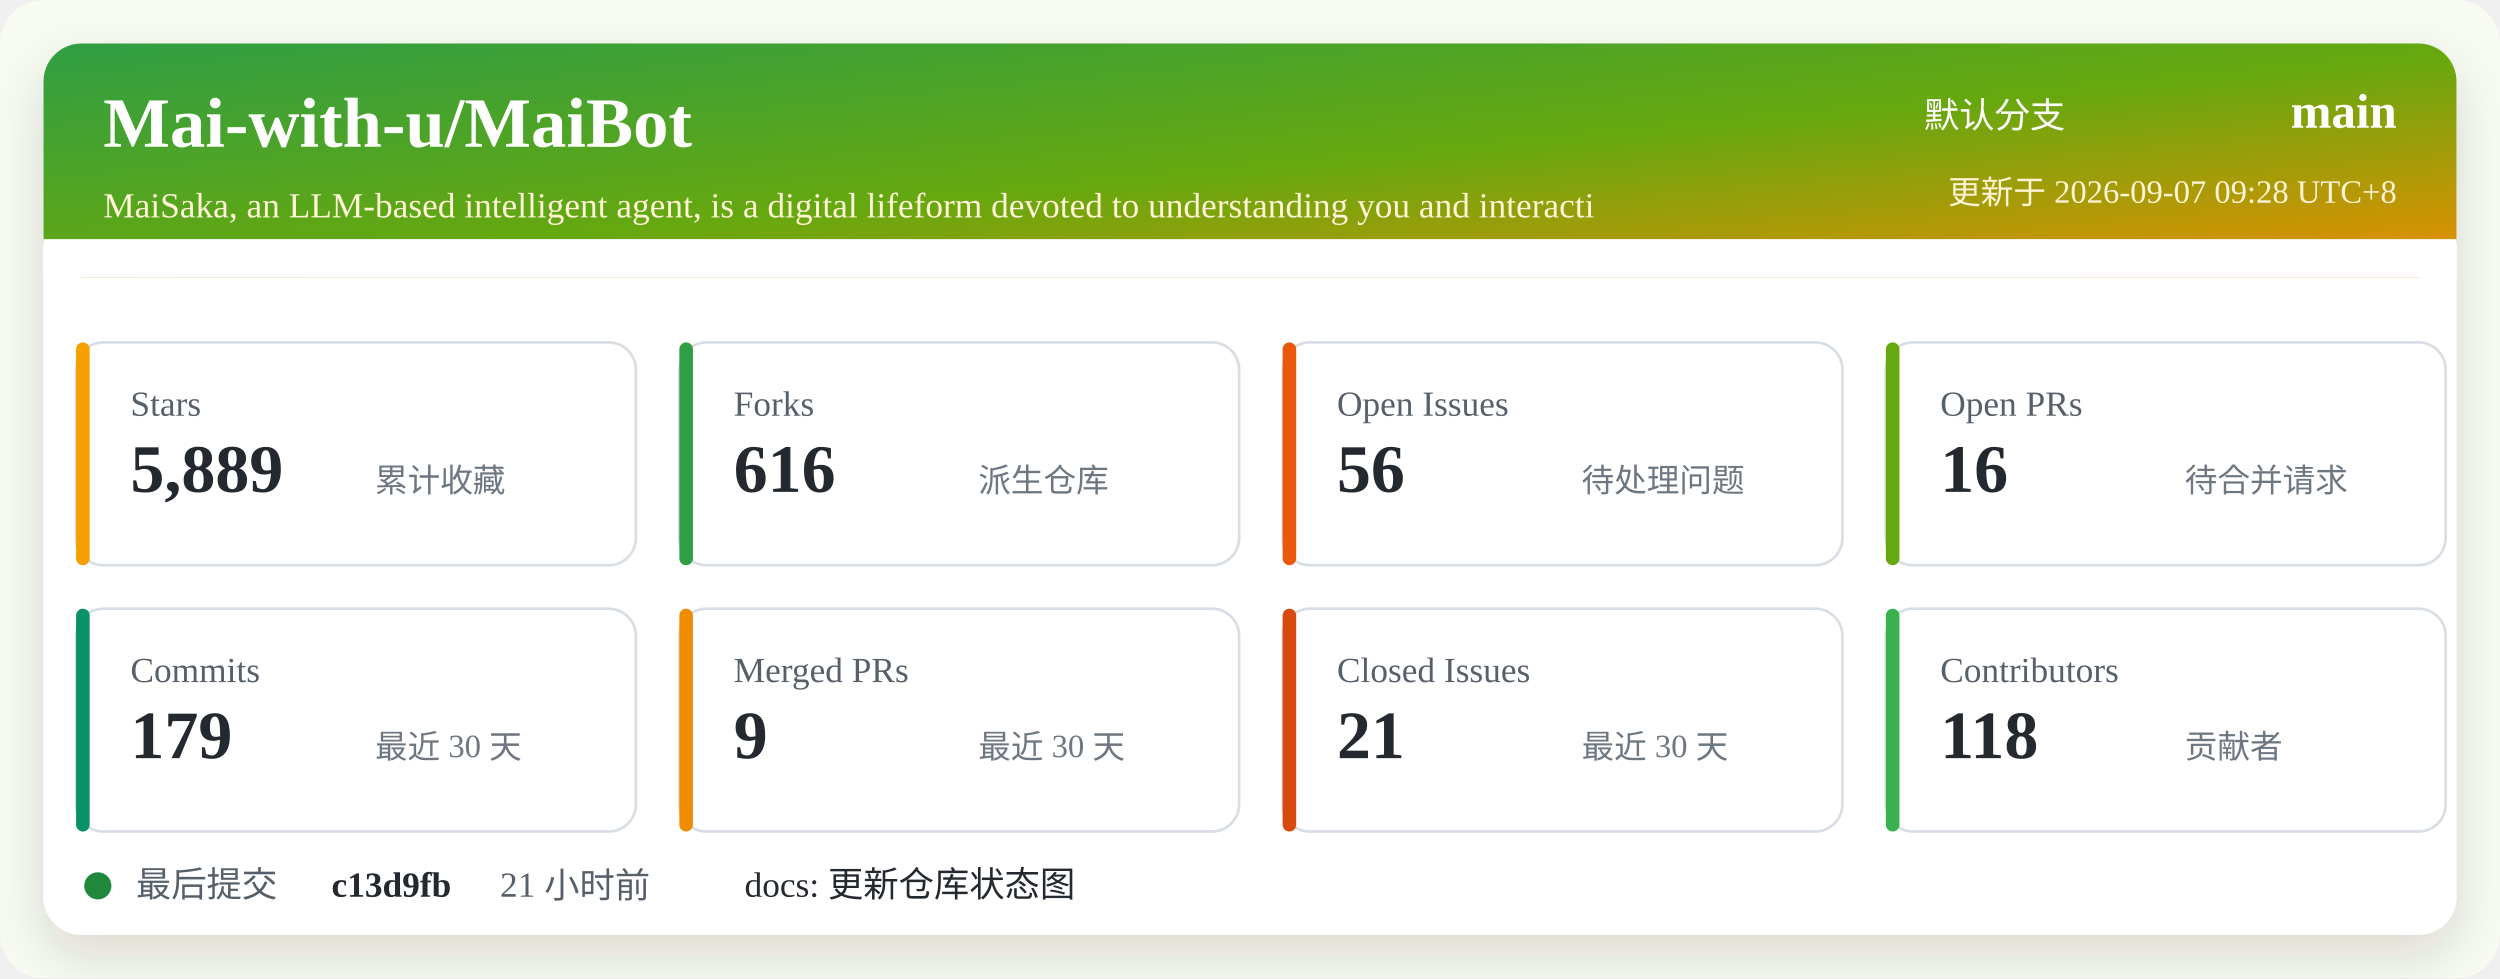
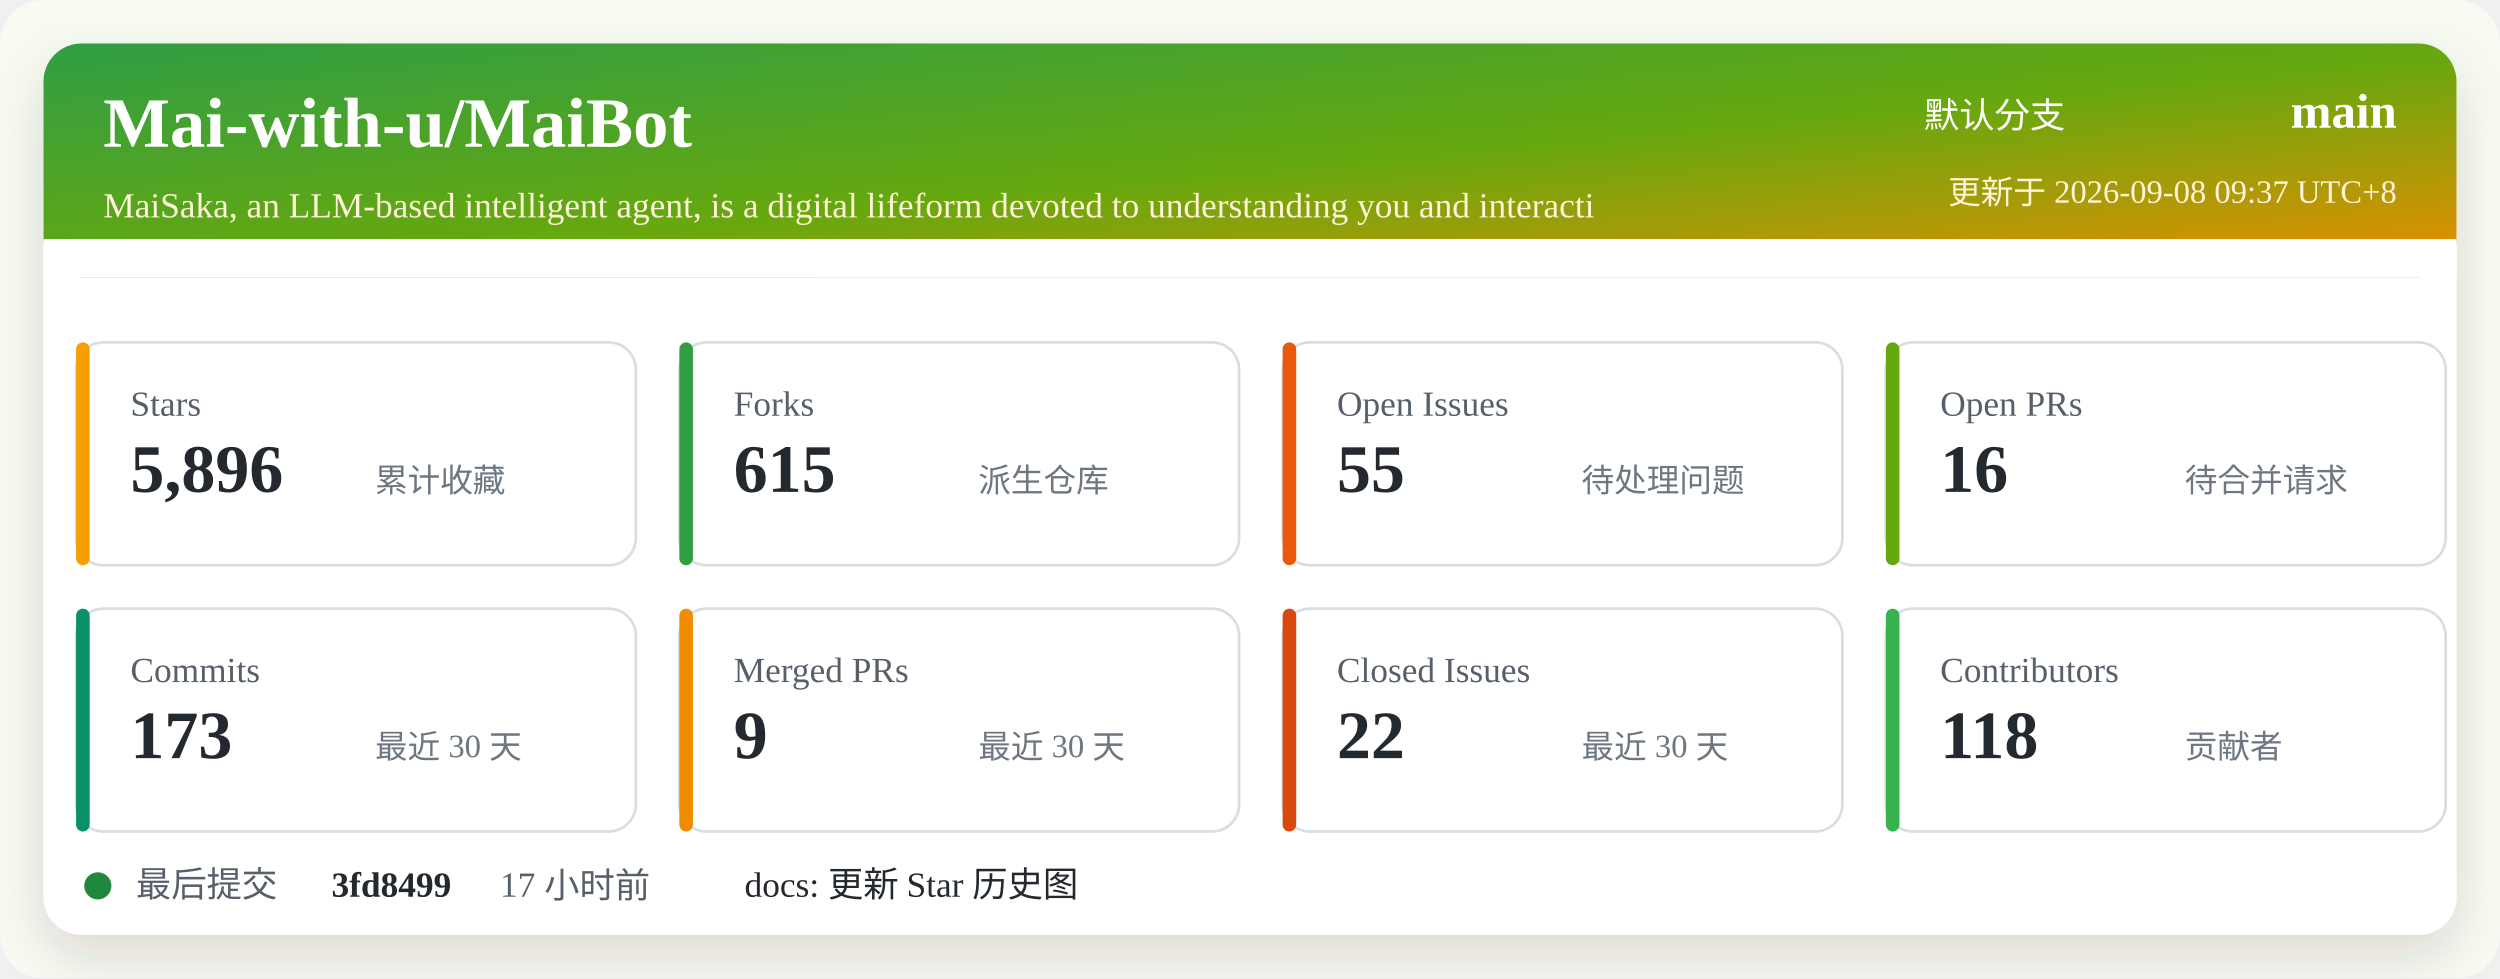
<svg xmlns="http://www.w3.org/2000/svg" width="920" height="360" viewBox="0 0 920 360" role="img" aria-labelledby="title desc">
  <defs>
    <linearGradient id="header" x1="0" x2="1" y1="0" y2="1">
      <stop offset="0%" stop-color="#2f9e44" />
      <stop offset="52%" stop-color="#66a80f" />
      <stop offset="100%" stop-color="#f08c00" />
    </linearGradient>
    <filter id="shadow" x="-5%" y="-5%" width="110%" height="110%">
      <feDropShadow dx="0" dy="8" stdDeviation="10" flood-color="#2b2318" flood-opacity="0.14" />
    </filter>
  </defs>
  <rect width="920" height="360" rx="16" fill="#f7fbf2" />
  <rect x="16" y="16" width="888" height="328" rx="14" fill="#ffffff" filter="url(#shadow)" />
  <rect x="16" y="16" width="888" height="86" rx="14" fill="url(#header)" />
  <path d="M16 88 H904 V102 H16 Z" fill="#ffffff" />
  <text x="38" y="54" fill="#ffffff" font-size="26" font-weight="700">Mai-with-u/MaiBot</text>
  <text x="38" y="80" fill="#fff4d6" font-size="13">MaiSaka, an LLM-based intelligent agent, is a digital lifeform devoted to understanding you and interacti</text>
  <text x="760" y="47" fill="#ffffff" font-size="13" text-anchor="end">默认分支</text>
  <text x="882" y="47" fill="#ffffff" font-size="18" font-weight="700" text-anchor="end">main</text>
-   <text x="882" y="75" fill="#fff4d6" font-size="12" text-anchor="end">更新于 2026-09-07 09:28 UTC+8</text>
+   <text x="882" y="75" fill="#fff4d6" font-size="12" text-anchor="end">更新于 2026-09-08 09:37 UTC+8</text>
  <g transform="translate(28 126)">
    <rect width="206" height="82" rx="10" fill="#ffffff" stroke="#d8dee4" />
    <rect x="0" y="0" width="5" height="82" rx="2.5" fill="#f59f00" />
    <text x="20" y="27" fill="#57606a" font-size="13">Stars</text>
-     <text x="20" y="55" fill="#24292f" font-size="25" font-weight="700">5,889</text>
+     <text x="20" y="55" fill="#24292f" font-size="25" font-weight="700">5,896</text>
    <text x="110" y="55" fill="#6e7781" font-size="12">累计收藏</text>
  </g>
  <g transform="translate(250 126)">
    <rect width="206" height="82" rx="10" fill="#ffffff" stroke="#d8dee4" />
    <rect x="0" y="0" width="5" height="82" rx="2.5" fill="#2f9e44" />
    <text x="20" y="27" fill="#57606a" font-size="13">Forks</text>
-     <text x="20" y="55" fill="#24292f" font-size="25" font-weight="700">616</text>
+     <text x="20" y="55" fill="#24292f" font-size="25" font-weight="700">615</text>
    <text x="110" y="55" fill="#6e7781" font-size="12">派生仓库</text>
  </g>
  <g transform="translate(472 126)">
    <rect width="206" height="82" rx="10" fill="#ffffff" stroke="#d8dee4" />
    <rect x="0" y="0" width="5" height="82" rx="2.5" fill="#e8590c" />
    <text x="20" y="27" fill="#57606a" font-size="13">Open Issues</text>
-     <text x="20" y="55" fill="#24292f" font-size="25" font-weight="700">56</text>
+     <text x="20" y="55" fill="#24292f" font-size="25" font-weight="700">55</text>
    <text x="110" y="55" fill="#6e7781" font-size="12">待处理问题</text>
  </g>
  <g transform="translate(694 126)">
    <rect width="206" height="82" rx="10" fill="#ffffff" stroke="#d8dee4" />
    <rect x="0" y="0" width="5" height="82" rx="2.5" fill="#66a80f" />
    <text x="20" y="27" fill="#57606a" font-size="13">Open PRs</text>
    <text x="20" y="55" fill="#24292f" font-size="25" font-weight="700">16</text>
    <text x="110" y="55" fill="#6e7781" font-size="12">待合并请求</text>
  </g>
  <g transform="translate(28 224)">
    <rect width="206" height="82" rx="10" fill="#ffffff" stroke="#d8dee4" />
    <rect x="0" y="0" width="5" height="82" rx="2.5" fill="#099268" />
    <text x="20" y="27" fill="#57606a" font-size="13">Commits</text>
-     <text x="20" y="55" fill="#24292f" font-size="25" font-weight="700">179</text>
+     <text x="20" y="55" fill="#24292f" font-size="25" font-weight="700">173</text>
    <text x="110" y="55" fill="#6e7781" font-size="12">最近 30 天</text>
  </g>
  <g transform="translate(250 224)">
    <rect width="206" height="82" rx="10" fill="#ffffff" stroke="#d8dee4" />
    <rect x="0" y="0" width="5" height="82" rx="2.5" fill="#f08c00" />
    <text x="20" y="27" fill="#57606a" font-size="13">Merged PRs</text>
    <text x="20" y="55" fill="#24292f" font-size="25" font-weight="700">9</text>
    <text x="110" y="55" fill="#6e7781" font-size="12">最近 30 天</text>
  </g>
  <g transform="translate(472 224)">
    <rect width="206" height="82" rx="10" fill="#ffffff" stroke="#d8dee4" />
    <rect x="0" y="0" width="5" height="82" rx="2.5" fill="#d9480f" />
    <text x="20" y="27" fill="#57606a" font-size="13">Closed Issues</text>
-     <text x="20" y="55" fill="#24292f" font-size="25" font-weight="700">21</text>
+     <text x="20" y="55" fill="#24292f" font-size="25" font-weight="700">22</text>
    <text x="110" y="55" fill="#6e7781" font-size="12">最近 30 天</text>
  </g>
  <g transform="translate(694 224)">
    <rect width="206" height="82" rx="10" fill="#ffffff" stroke="#d8dee4" />
    <rect x="0" y="0" width="5" height="82" rx="2.5" fill="#37b24d" />
    <text x="20" y="27" fill="#57606a" font-size="13">Contributors</text>
    <text x="20" y="55" fill="#24292f" font-size="25" font-weight="700">118</text>
    <text x="110" y="55" fill="#6e7781" font-size="12">贡献者</text>
  </g>
  <g transform="translate(28 318)">
    <circle cx="8" cy="8" r="5" fill="#1f883d" />
    <text x="22" y="12" fill="#57606a" font-size="13">最后提交</text>
-     <text x="94" y="12" fill="#24292f" font-size="13" font-weight="700">c13d9fb</text>
-     <text x="156" y="12" fill="#57606a" font-size="13">21 小时前</text>
-     <text x="246" y="12" fill="#24292f" font-size="13">docs: 更新仓库状态图</text>
+     <text x="94" y="12" fill="#24292f" font-size="13" font-weight="700">3fd8499</text>
+     <text x="156" y="12" fill="#57606a" font-size="13">17 小时前</text>
+     <text x="246" y="12" fill="#24292f" font-size="13">docs: 更新 Star 历史图</text>
  </g>
</svg>
